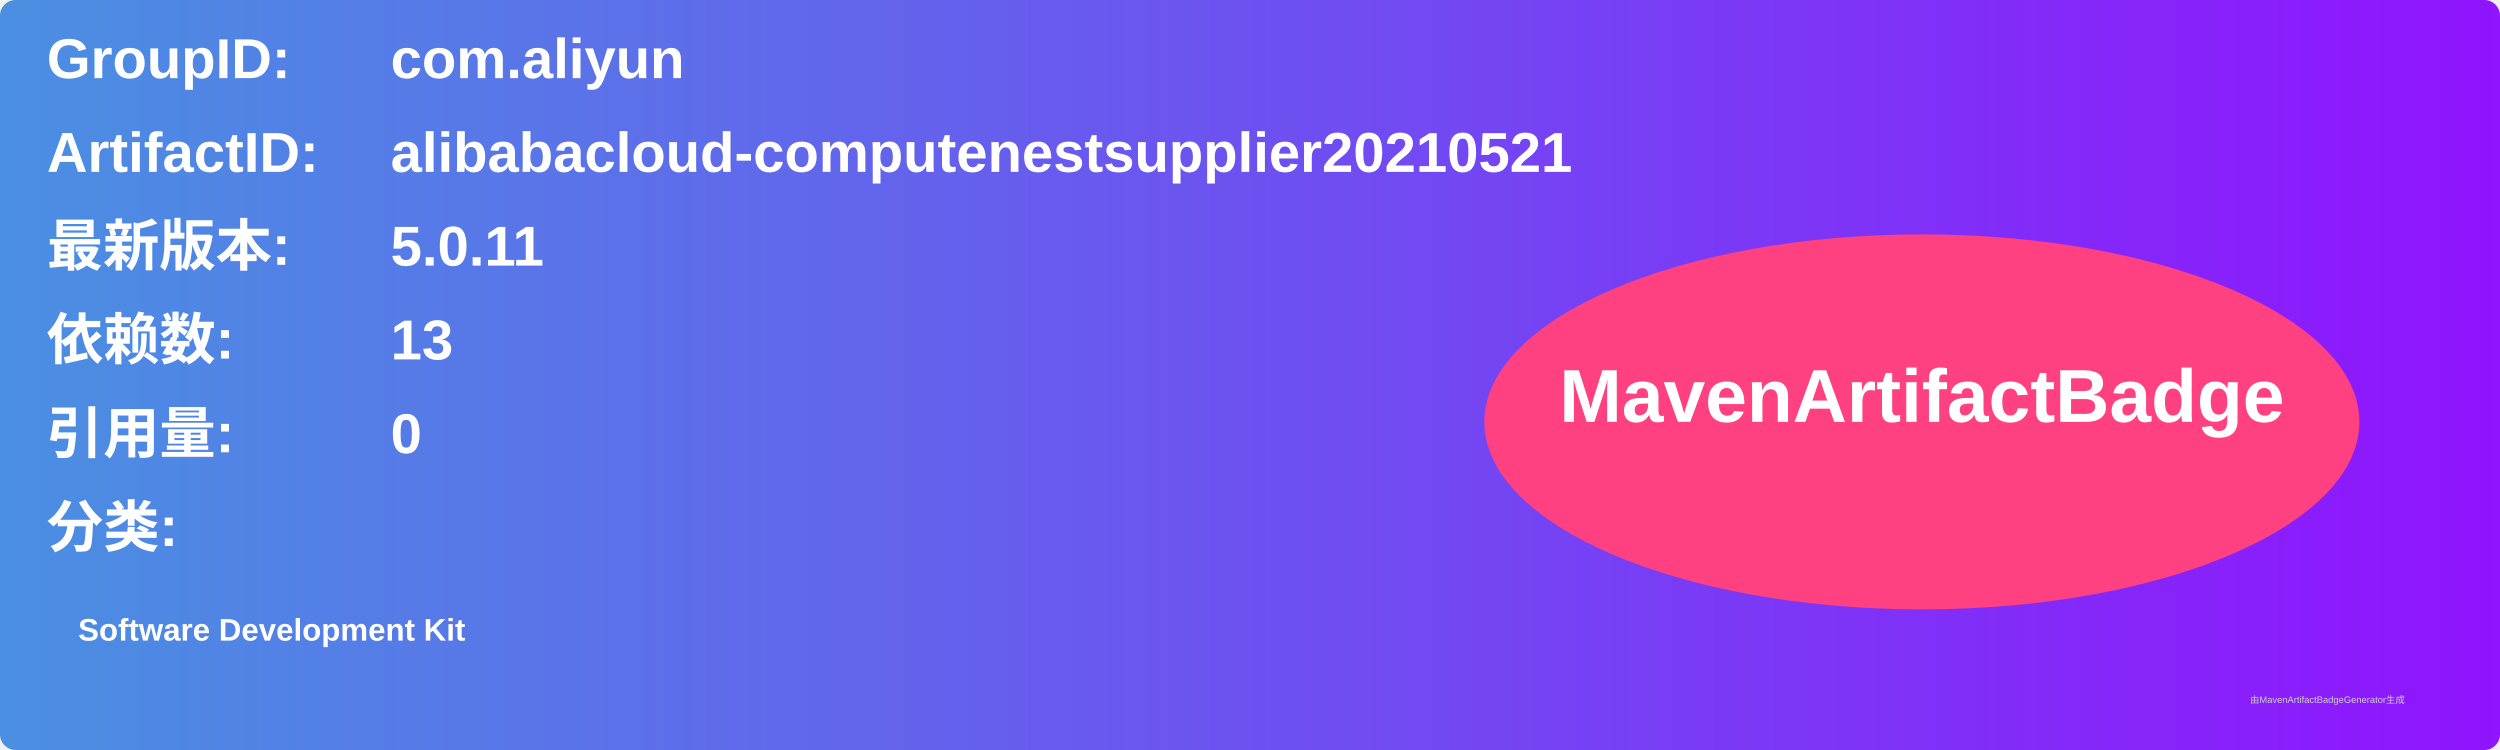
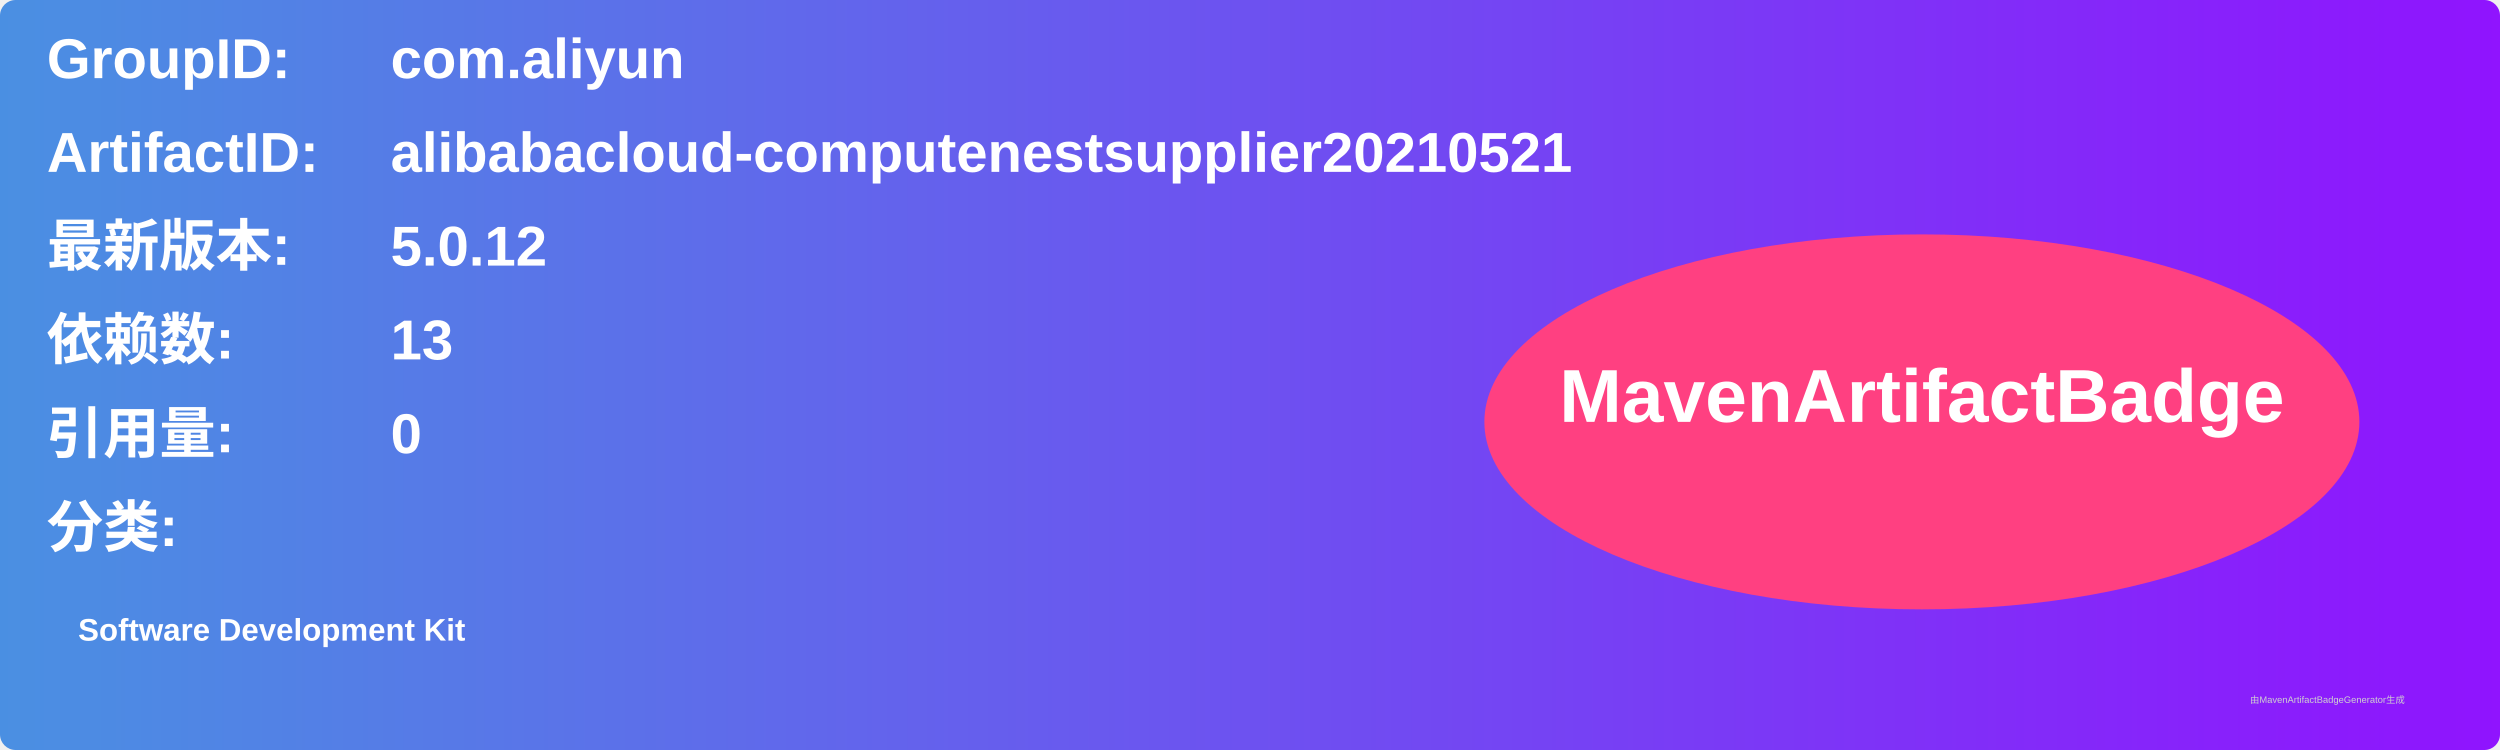
<svg xmlns="http://www.w3.org/2000/svg" width="800" height="240" viewBox="0 0 800 240">
  <linearGradient id="grad" x1="0%" y1="0%" x2="100%" y2="0%">
    <stop offset="0%" stop-color="#4a90e2" />
    <stop offset="100%" stop-color="#9013fe" />
  </linearGradient>
  <rect width="100%" height="100%" rx="5" ry="5" fill="url(#grad)" />
  <g transform="translate(15, 15)">
    <text x="0" y="10" font-family="Arial" font-size="18" fill="white" font-weight="bold" width="260">GroupID:</text>
    <text x="110" y="10" font-family="Arial" font-size="18" fill="white" font-weight="bold" width="460">com.aliyun</text>
    <text x="0" y="40" font-family="Arial" font-size="18" fill="white" font-weight="bold" width="260">ArtifactID:</text>
    <text x="110" y="40" font-family="Arial" font-size="18" fill="white" font-weight="bold" width="460">alibabacloud-computenestsupplier20210521</text>
    <text x="0" y="70" font-family="Arial" font-size="18" fill="white" font-weight="bold">最新版本:</text>
    <text x="110" y="70" font-family="Arial" font-size="18" fill="white" font-weight="bold">
-       <tspan font-weight="bold">5.0.11</tspan>
+       <tspan font-weight="bold">5.0.12</tspan>
    </text>
    <text x="0" y="100" font-family="Arial" font-size="18" fill="white" font-weight="bold">依赖数: </text>
    <text x="110" y="100" font-family="Arial" font-size="18" fill="white">
      <tspan font-weight="bold">13</tspan>
    </text>
    <text x="0" y="130" font-family="Arial" font-size="18" fill="white" font-weight="bold">引用量: </text>
    <text x="110" y="130" font-family="Arial" font-size="18" fill="white">
      <tspan font-weight="bold">0</tspan>
    </text>
    <text x="0" y="160" font-family="Arial" font-size="18" fill="white" font-weight="bold">分类:</text>
    <text x="10" y="190" font-family="Arial" font-size="10" fill="white">
      <tspan font-weight="bold">Software Development Kit</tspan>
    </text>
    <ellipse cx="600" cy="120" rx="140" ry="60" fill="#ff4081" />
    <text x="600" y="120" text-anchor="middle" font-family="Arial" font-size="24" fill="white" font-weight="bold">MavenArtifactBadge</text>
  </g>
  <text x="720" y="225" font-family="Arial" font-size="3" fill="#d0d0d0">由MavenArtifactBadgeGenerator生成</text>
</svg>
